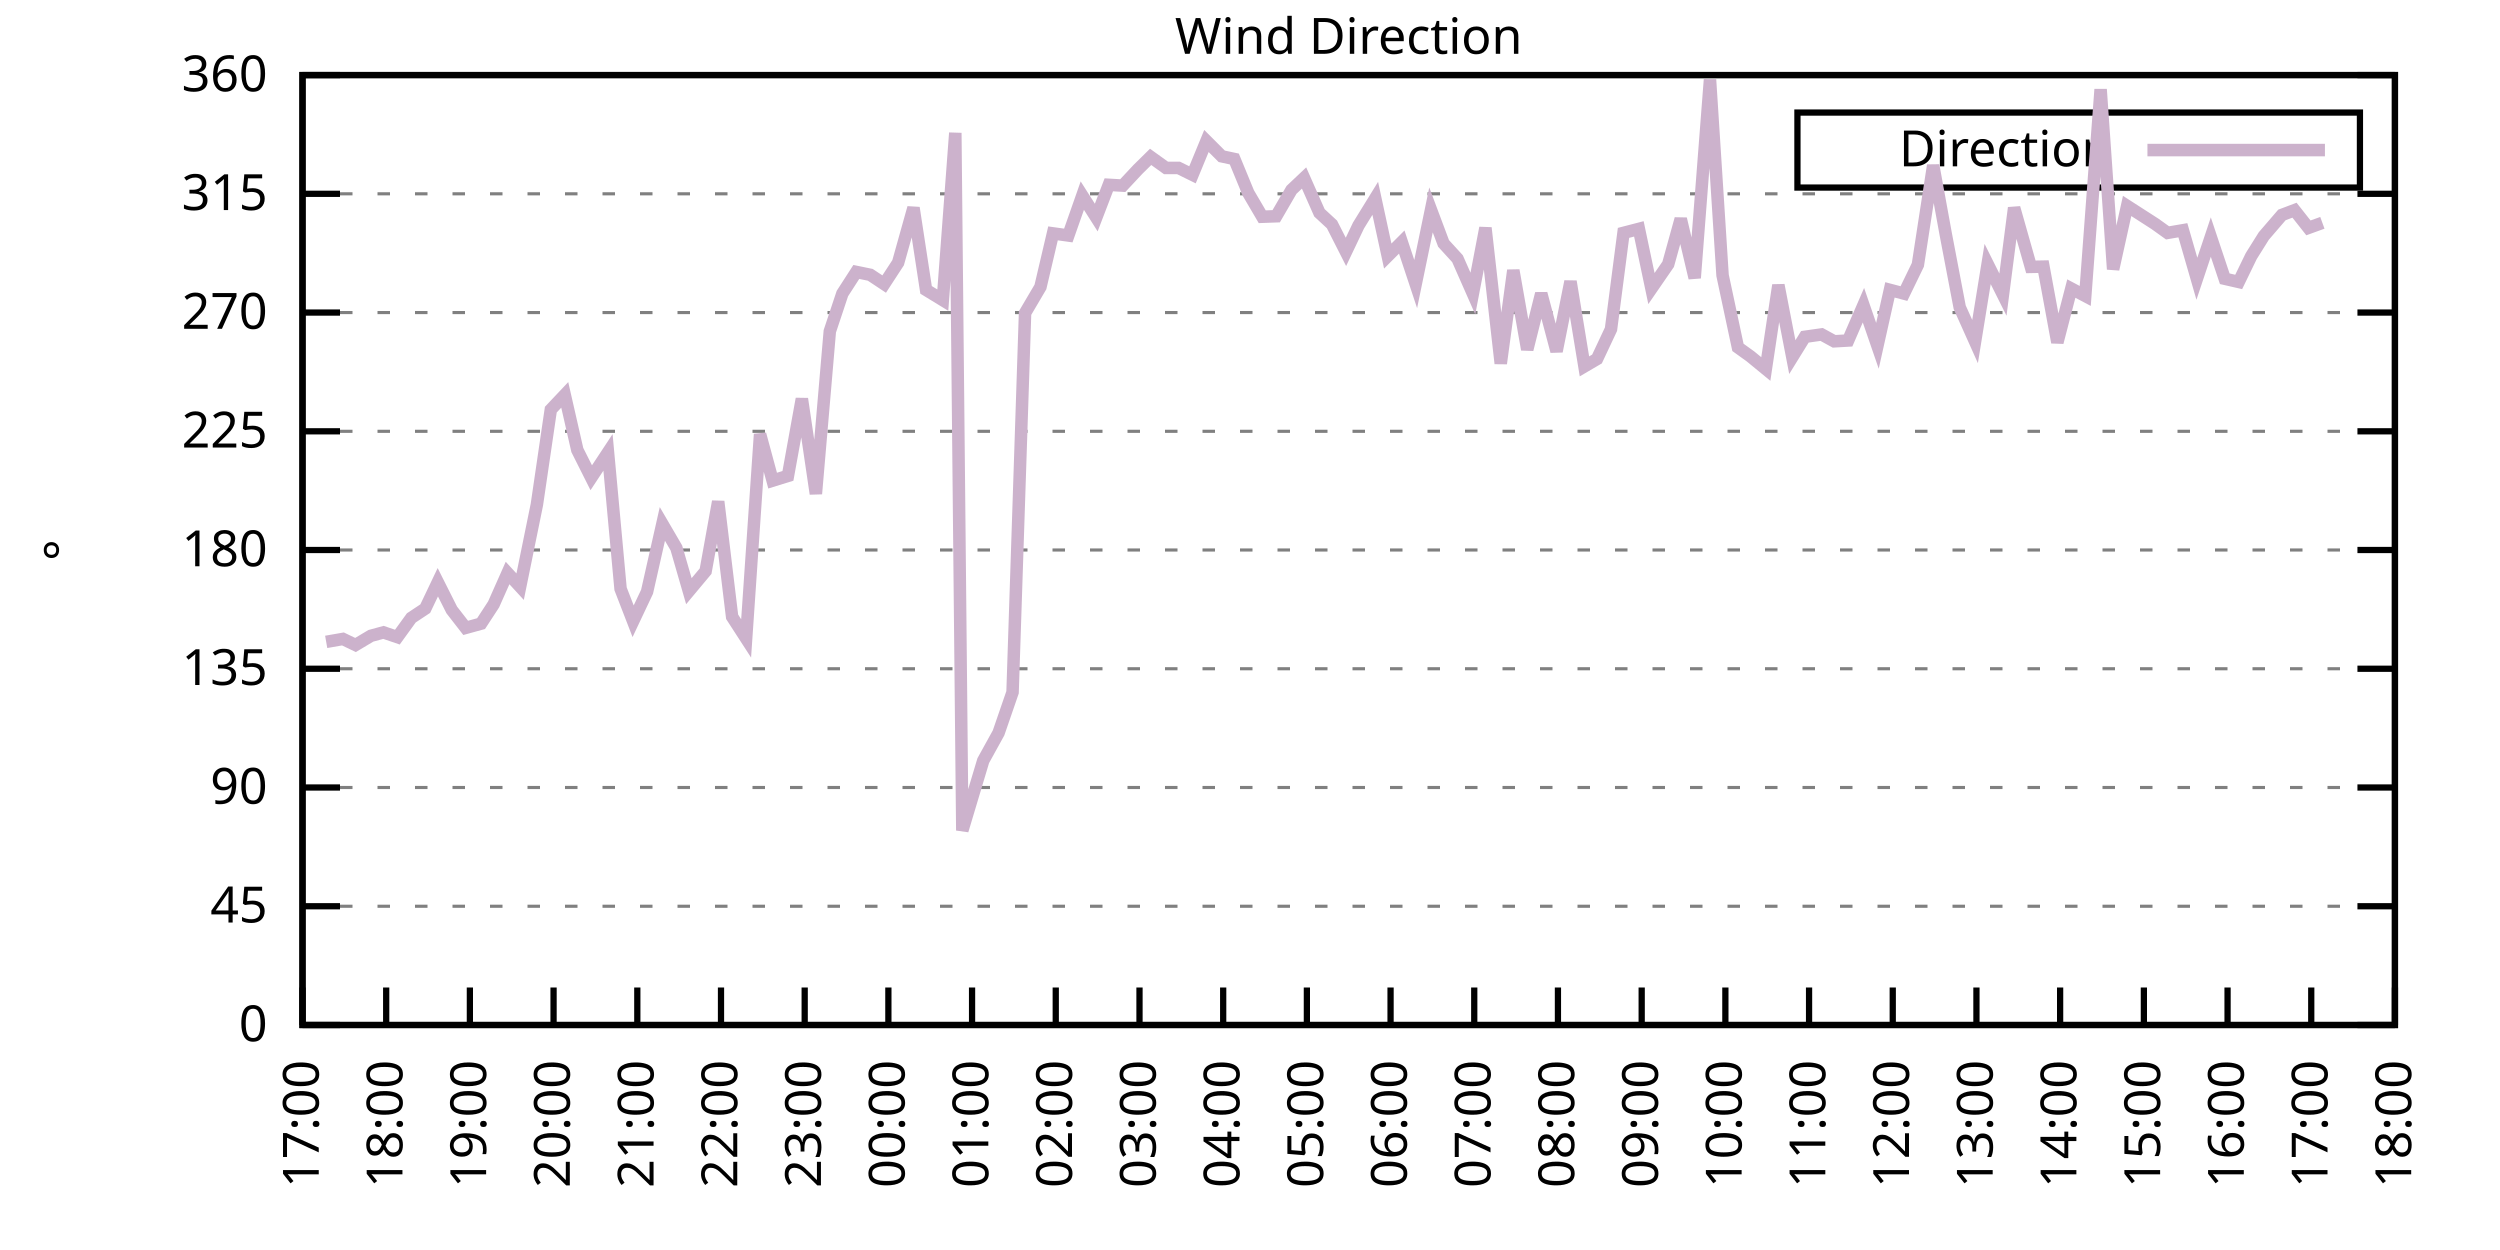
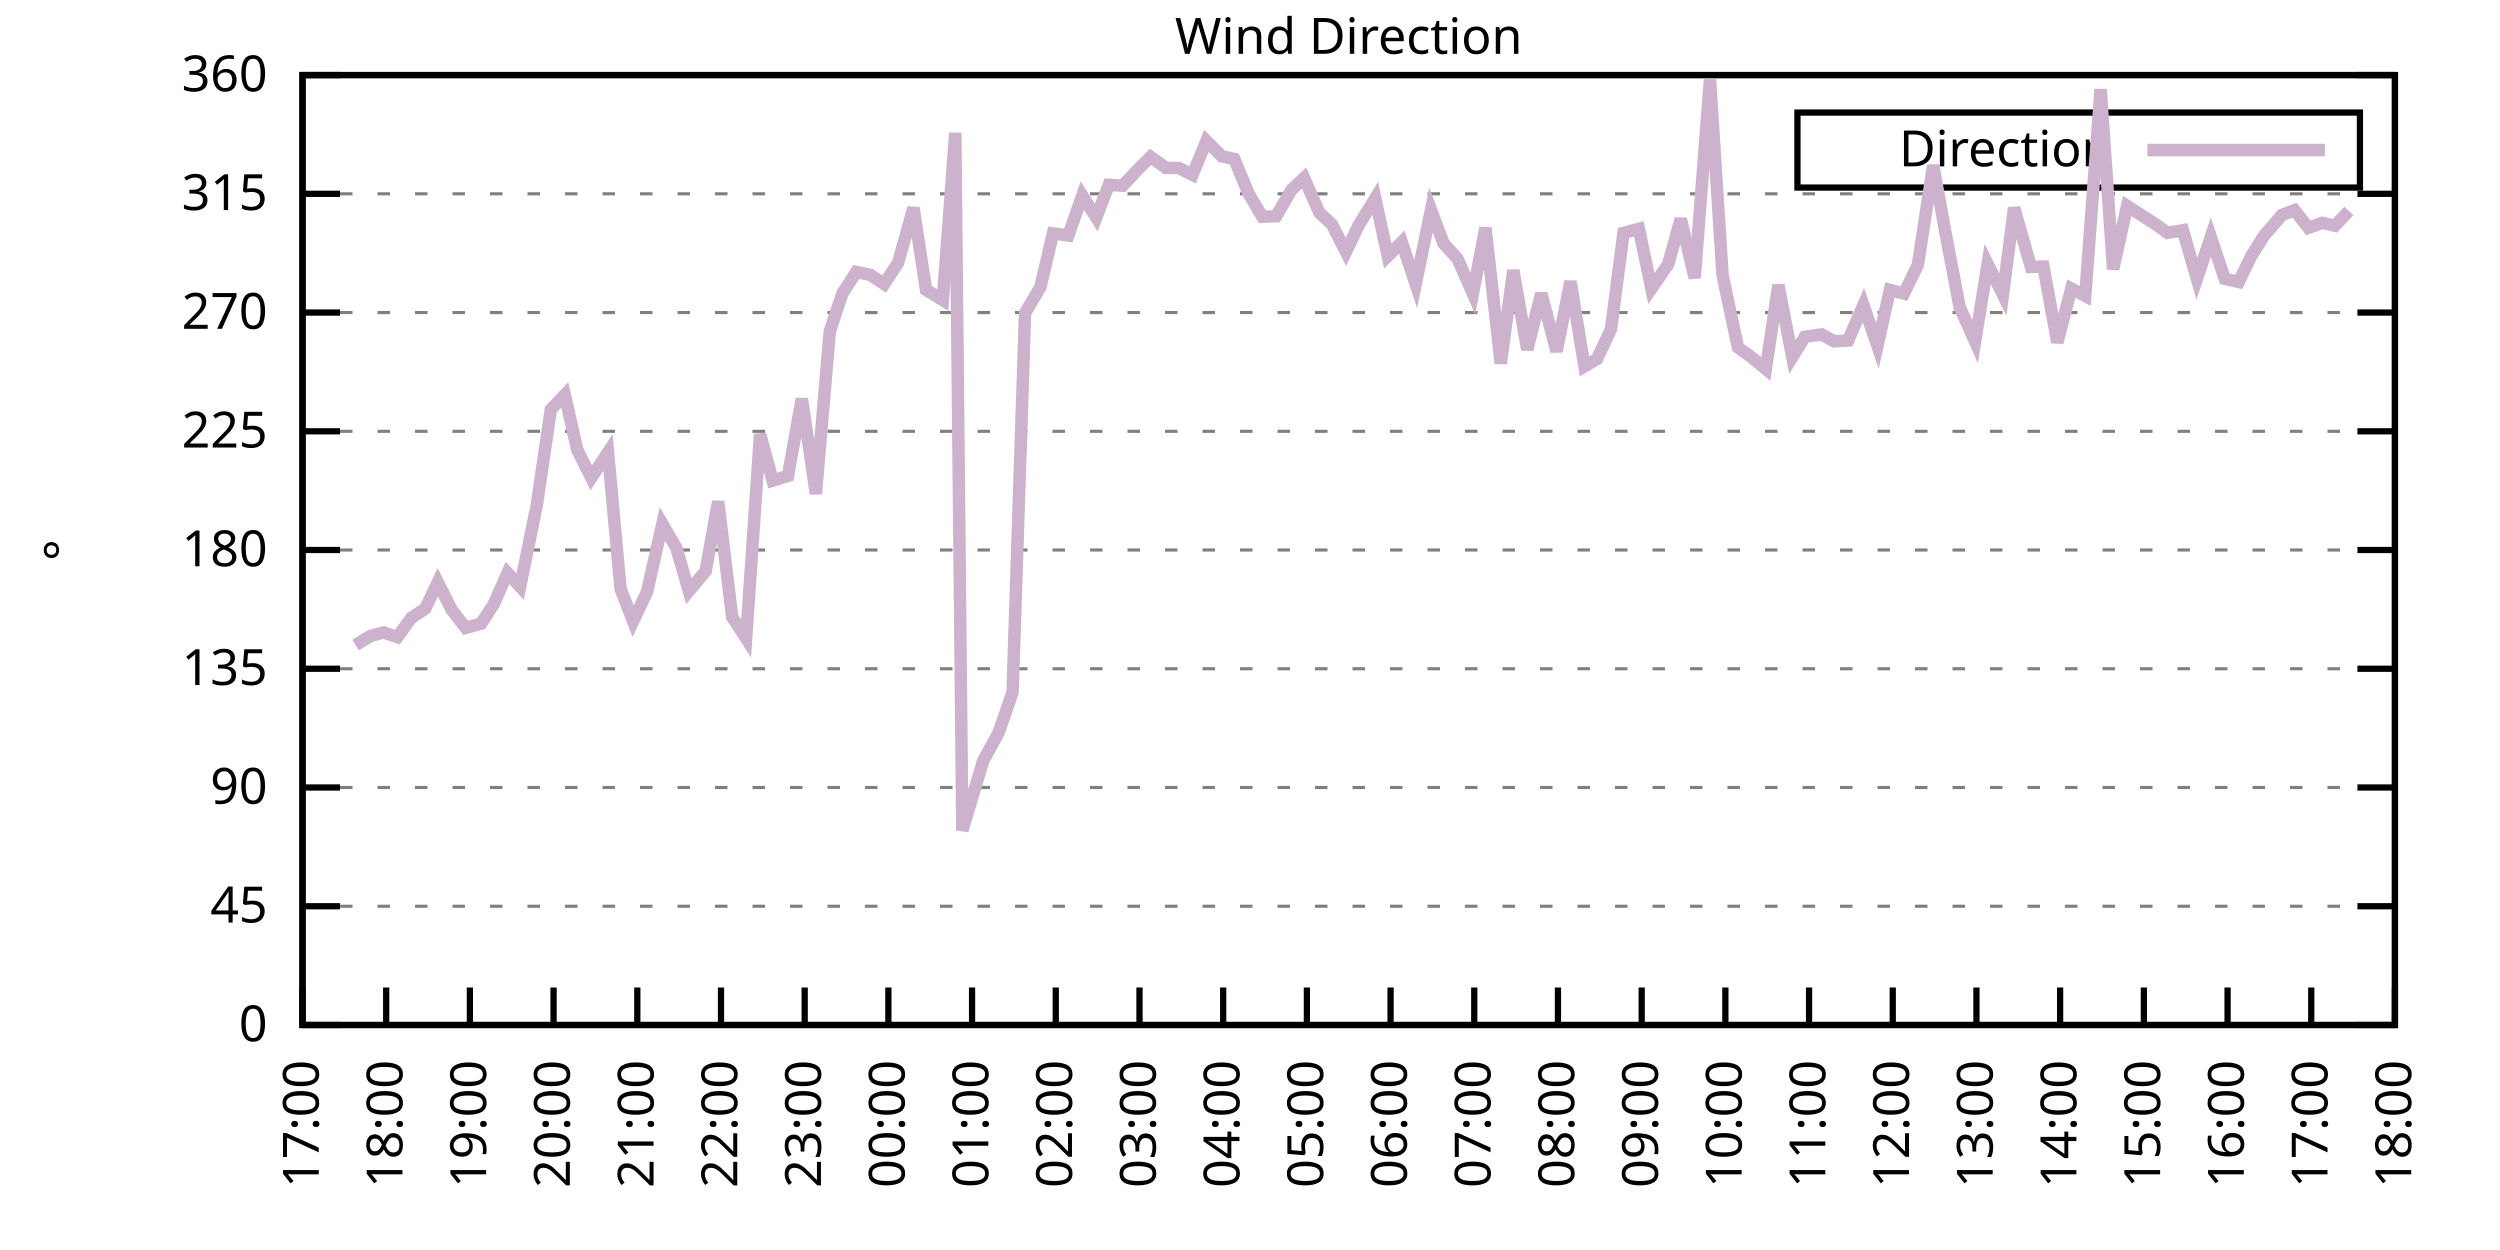
<svg xmlns="http://www.w3.org/2000/svg" xmlns:xlink="http://www.w3.org/1999/xlink" width="400" height="200" viewBox="0 0 400 200">
  <g id="gnuplot_canvas">
    <rect x="0" y="0" width="400" height="200" fill="none" />
    <defs>
      <circle id="gpDot" r="0.5" stroke-width="0.5" stroke="currentColor" />
      <path id="gpPt0" stroke-width="0.333" stroke="currentColor" d="M-1,0 h2 M0,-1 v2" />
      <path id="gpPt1" stroke-width="0.333" stroke="currentColor" d="M-1,-1 L1,1 M1,-1 L-1,1" />
      <path id="gpPt2" stroke-width="0.333" stroke="currentColor" d="M-1,0 L1,0 M0,-1 L0,1 M-1,-1 L1,1 M-1,1 L1,-1" />
      <rect id="gpPt3" stroke-width="0.333" stroke="currentColor" x="-1" y="-1" width="2" height="2" />
      <rect id="gpPt4" stroke-width="0.333" stroke="currentColor" fill="currentColor" x="-1" y="-1" width="2" height="2" />
      <circle id="gpPt5" stroke-width="0.333" stroke="currentColor" cx="0" cy="0" r="1" />
      <use xlink:href="#gpPt5" id="gpPt6" fill="currentColor" stroke="none" />
      <path id="gpPt7" stroke-width="0.333" stroke="currentColor" d="M0,-1.33 L-1.33,0.67 L1.33,0.67 z" />
      <use xlink:href="#gpPt7" id="gpPt8" fill="currentColor" stroke="none" />
      <use xlink:href="#gpPt7" id="gpPt9" stroke="currentColor" transform="rotate(180)" />
      <use xlink:href="#gpPt9" id="gpPt10" fill="currentColor" stroke="none" />
      <use xlink:href="#gpPt3" id="gpPt11" stroke="currentColor" transform="rotate(45)" />
      <use xlink:href="#gpPt11" id="gpPt12" fill="currentColor" stroke="none" />
      <path id="gpPt13" stroke-width="0.333" stroke="currentColor" d="M0,1.330 L1.265,0.411 L0.782,-1.067 L-0.782,-1.076 L-1.265,0.411 z" />
      <use xlink:href="#gpPt13" id="gpPt14" fill="currentColor" stroke="none" />
      <filter id="textbox" filterUnits="objectBoundingBox" x="0" y="0" height="1" width="1">
        <feFlood flood-color="white" flood-opacity="1" result="bgnd" />
        <feComposite in="SourceGraphic" in2="bgnd" operator="atop" />
      </filter>
      <filter id="greybox" filterUnits="objectBoundingBox" x="0" y="0" height="1" width="1">
        <feFlood flood-color="lightgrey" flood-opacity="1" result="grey" />
        <feComposite in="SourceGraphic" in2="grey" operator="atop" />
      </filter>
    </defs>
    <g fill="none" color="white" stroke="currentColor" stroke-width="1.00" stroke-linecap="butt" stroke-linejoin="miter">
</g>
    <g fill="none" color="black" stroke="currentColor" stroke-width="1.00" stroke-linecap="butt" stroke-linejoin="miter">
      <g stroke="none" shape-rendering="crispEdges">
        <polygon fill="rgb(255, 255, 255)" points="48.40,164.00 383.18,164.00 383.18,12.02 48.40,12.02 " />
      </g>
    </g>
    <g fill="none" color="black" stroke="currentColor" stroke-width="1.00" stroke-linecap="butt" stroke-linejoin="miter">
</g>
    <g fill="none" color="black" stroke="black" stroke-width="0.50" stroke-linecap="butt" stroke-linejoin="miter">
</g>
    <g fill="none" color="gray" stroke="currentColor" stroke-width="0.50" stroke-linecap="butt" stroke-linejoin="miter">
      <path stroke="gray" stroke-dasharray="2,4" class="gridline" d="M48.40,164.00 L383.19,164.00  " />
    </g>
    <g fill="none" color="gray" stroke="gray" stroke-width="1.00" stroke-linecap="butt" stroke-linejoin="miter">
</g>
    <g fill="none" color="black" stroke="currentColor" stroke-width="1.00" stroke-linecap="butt" stroke-linejoin="miter">
      <path stroke="black" d="M48.40,164.00 L54.40,164.00 M383.19,164.00 L377.19,164.00  " />
      <g transform="translate(42.80,166.60)" stroke="none" fill="black" font-family="Sans" font-size="8.00" text-anchor="end">
        <text>
          <tspan font-family="Sans"> 0</tspan>
        </text>
      </g>
    </g>
    <g fill="none" color="black" stroke="currentColor" stroke-width="1.00" stroke-linecap="butt" stroke-linejoin="miter">
</g>
    <g fill="none" color="black" stroke="black" stroke-width="0.50" stroke-linecap="butt" stroke-linejoin="miter">
</g>
    <g fill="none" color="gray" stroke="currentColor" stroke-width="0.50" stroke-linecap="butt" stroke-linejoin="miter">
      <path stroke="gray" stroke-dasharray="2,4" class="gridline" d="M48.40,145.00 L383.19,145.00  " />
    </g>
    <g fill="none" color="gray" stroke="gray" stroke-width="1.00" stroke-linecap="butt" stroke-linejoin="miter">
</g>
    <g fill="none" color="black" stroke="currentColor" stroke-width="1.00" stroke-linecap="butt" stroke-linejoin="miter">
      <path stroke="black" d="M48.40,145.00 L54.40,145.00 M383.19,145.00 L377.19,145.00  " />
      <g transform="translate(42.80,147.60)" stroke="none" fill="black" font-family="Sans" font-size="8.00" text-anchor="end">
        <text>
          <tspan font-family="Sans"> 45</tspan>
        </text>
      </g>
    </g>
    <g fill="none" color="black" stroke="currentColor" stroke-width="1.00" stroke-linecap="butt" stroke-linejoin="miter">
</g>
    <g fill="none" color="black" stroke="black" stroke-width="0.50" stroke-linecap="butt" stroke-linejoin="miter">
</g>
    <g fill="none" color="gray" stroke="currentColor" stroke-width="0.50" stroke-linecap="butt" stroke-linejoin="miter">
      <path stroke="gray" stroke-dasharray="2,4" class="gridline" d="M48.40,126.00 L383.19,126.00  " />
    </g>
    <g fill="none" color="gray" stroke="gray" stroke-width="1.00" stroke-linecap="butt" stroke-linejoin="miter">
</g>
    <g fill="none" color="black" stroke="currentColor" stroke-width="1.00" stroke-linecap="butt" stroke-linejoin="miter">
      <path stroke="black" d="M48.40,126.00 L54.40,126.00 M383.19,126.00 L377.19,126.00  " />
      <g transform="translate(42.80,128.60)" stroke="none" fill="black" font-family="Sans" font-size="8.00" text-anchor="end">
        <text>
          <tspan font-family="Sans"> 90</tspan>
        </text>
      </g>
    </g>
    <g fill="none" color="black" stroke="currentColor" stroke-width="1.00" stroke-linecap="butt" stroke-linejoin="miter">
</g>
    <g fill="none" color="black" stroke="black" stroke-width="0.50" stroke-linecap="butt" stroke-linejoin="miter">
</g>
    <g fill="none" color="gray" stroke="currentColor" stroke-width="0.50" stroke-linecap="butt" stroke-linejoin="miter">
      <path stroke="gray" stroke-dasharray="2,4" class="gridline" d="M48.40,107.00 L383.19,107.00  " />
    </g>
    <g fill="none" color="gray" stroke="gray" stroke-width="1.00" stroke-linecap="butt" stroke-linejoin="miter">
</g>
    <g fill="none" color="black" stroke="currentColor" stroke-width="1.00" stroke-linecap="butt" stroke-linejoin="miter">
      <path stroke="black" d="M48.40,107.00 L54.40,107.00 M383.19,107.00 L377.19,107.00  " />
      <g transform="translate(42.80,109.60)" stroke="none" fill="black" font-family="Sans" font-size="8.00" text-anchor="end">
        <text>
          <tspan font-family="Sans"> 135</tspan>
        </text>
      </g>
    </g>
    <g fill="none" color="black" stroke="currentColor" stroke-width="1.00" stroke-linecap="butt" stroke-linejoin="miter">
</g>
    <g fill="none" color="black" stroke="black" stroke-width="0.50" stroke-linecap="butt" stroke-linejoin="miter">
</g>
    <g fill="none" color="gray" stroke="currentColor" stroke-width="0.50" stroke-linecap="butt" stroke-linejoin="miter">
      <path stroke="gray" stroke-dasharray="2,4" class="gridline" d="M48.40,88.00 L383.19,88.00  " />
    </g>
    <g fill="none" color="gray" stroke="gray" stroke-width="1.00" stroke-linecap="butt" stroke-linejoin="miter">
</g>
    <g fill="none" color="black" stroke="currentColor" stroke-width="1.00" stroke-linecap="butt" stroke-linejoin="miter">
      <path stroke="black" d="M48.40,88.00 L54.40,88.00 M383.19,88.00 L377.19,88.00  " />
      <g transform="translate(42.80,90.60)" stroke="none" fill="black" font-family="Sans" font-size="8.00" text-anchor="end">
        <text>
          <tspan font-family="Sans"> 180</tspan>
        </text>
      </g>
    </g>
    <g fill="none" color="black" stroke="currentColor" stroke-width="1.00" stroke-linecap="butt" stroke-linejoin="miter">
</g>
    <g fill="none" color="black" stroke="black" stroke-width="0.50" stroke-linecap="butt" stroke-linejoin="miter">
</g>
    <g fill="none" color="gray" stroke="currentColor" stroke-width="0.50" stroke-linecap="butt" stroke-linejoin="miter">
      <path stroke="gray" stroke-dasharray="2,4" class="gridline" d="M48.40,69.01 L383.19,69.01  " />
    </g>
    <g fill="none" color="gray" stroke="gray" stroke-width="1.00" stroke-linecap="butt" stroke-linejoin="miter">
</g>
    <g fill="none" color="black" stroke="currentColor" stroke-width="1.00" stroke-linecap="butt" stroke-linejoin="miter">
      <path stroke="black" d="M48.40,69.01 L54.40,69.01 M383.19,69.01 L377.19,69.01  " />
      <g transform="translate(42.80,71.61)" stroke="none" fill="black" font-family="Sans" font-size="8.00" text-anchor="end">
        <text>
          <tspan font-family="Sans"> 225</tspan>
        </text>
      </g>
    </g>
    <g fill="none" color="black" stroke="currentColor" stroke-width="1.00" stroke-linecap="butt" stroke-linejoin="miter">
</g>
    <g fill="none" color="black" stroke="black" stroke-width="0.50" stroke-linecap="butt" stroke-linejoin="miter">
</g>
    <g fill="none" color="gray" stroke="currentColor" stroke-width="0.50" stroke-linecap="butt" stroke-linejoin="miter">
      <path stroke="gray" stroke-dasharray="2,4" class="gridline" d="M48.40,50.01 L383.19,50.01  " />
    </g>
    <g fill="none" color="gray" stroke="gray" stroke-width="1.00" stroke-linecap="butt" stroke-linejoin="miter">
</g>
    <g fill="none" color="black" stroke="currentColor" stroke-width="1.00" stroke-linecap="butt" stroke-linejoin="miter">
      <path stroke="black" d="M48.40,50.01 L54.40,50.01 M383.19,50.01 L377.19,50.01  " />
      <g transform="translate(42.80,52.61)" stroke="none" fill="black" font-family="Sans" font-size="8.00" text-anchor="end">
        <text>
          <tspan font-family="Sans"> 270</tspan>
        </text>
      </g>
    </g>
    <g fill="none" color="black" stroke="currentColor" stroke-width="1.00" stroke-linecap="butt" stroke-linejoin="miter">
</g>
    <g fill="none" color="black" stroke="black" stroke-width="0.50" stroke-linecap="butt" stroke-linejoin="miter">
</g>
    <g fill="none" color="gray" stroke="currentColor" stroke-width="0.50" stroke-linecap="butt" stroke-linejoin="miter">
      <path stroke="gray" stroke-dasharray="2,4" class="gridline" d="M48.40,31.01 L383.19,31.01  " />
    </g>
    <g fill="none" color="gray" stroke="gray" stroke-width="1.00" stroke-linecap="butt" stroke-linejoin="miter">
</g>
    <g fill="none" color="black" stroke="currentColor" stroke-width="1.00" stroke-linecap="butt" stroke-linejoin="miter">
      <path stroke="black" d="M48.40,31.01 L54.40,31.01 M383.19,31.01 L377.19,31.01  " />
      <g transform="translate(42.80,33.61)" stroke="none" fill="black" font-family="Sans" font-size="8.00" text-anchor="end">
        <text>
          <tspan font-family="Sans"> 315</tspan>
        </text>
      </g>
    </g>
    <g fill="none" color="black" stroke="currentColor" stroke-width="1.00" stroke-linecap="butt" stroke-linejoin="miter">
</g>
    <g fill="none" color="black" stroke="black" stroke-width="0.50" stroke-linecap="butt" stroke-linejoin="miter">
</g>
    <g fill="none" color="gray" stroke="currentColor" stroke-width="0.50" stroke-linecap="butt" stroke-linejoin="miter">
      <path stroke="gray" stroke-dasharray="2,4" class="gridline" d="M48.40,12.01 L383.19,12.01  " />
    </g>
    <g fill="none" color="gray" stroke="gray" stroke-width="1.00" stroke-linecap="butt" stroke-linejoin="miter">
</g>
    <g fill="none" color="black" stroke="currentColor" stroke-width="1.00" stroke-linecap="butt" stroke-linejoin="miter">
      <path stroke="black" d="M48.40,12.01 L54.40,12.01 M383.19,12.01 L377.19,12.01  " />
      <g transform="translate(42.80,14.61)" stroke="none" fill="black" font-family="Sans" font-size="8.00" text-anchor="end">
        <text>
          <tspan font-family="Sans"> 360</tspan>
        </text>
      </g>
    </g>
    <g fill="none" color="black" stroke="currentColor" stroke-width="1.00" stroke-linecap="butt" stroke-linejoin="miter">
      <path stroke="black" d="M48.40,164.00 L48.40,158.00  " />
      <g transform="translate(51.00,169.60) rotate(270.00)" stroke="none" fill="black" font-family="Sans" font-size="8.00" text-anchor="end">
        <text>
          <tspan font-family="Sans">17:00</tspan>
        </text>
      </g>
    </g>
    <g fill="none" color="black" stroke="currentColor" stroke-width="1.00" stroke-linecap="butt" stroke-linejoin="miter">
      <path stroke="black" d="M61.79,164.00 L61.79,158.00  " />
      <g transform="translate(64.39,169.60) rotate(270.00)" stroke="none" fill="black" font-family="Sans" font-size="8.00" text-anchor="end">
        <text>
          <tspan font-family="Sans">18:00</tspan>
        </text>
      </g>
    </g>
    <g fill="none" color="black" stroke="currentColor" stroke-width="1.00" stroke-linecap="butt" stroke-linejoin="miter">
      <path stroke="black" d="M75.18,164.00 L75.18,158.00  " />
      <g transform="translate(77.78,169.60) rotate(270.00)" stroke="none" fill="black" font-family="Sans" font-size="8.00" text-anchor="end">
        <text>
          <tspan font-family="Sans">19:00</tspan>
        </text>
      </g>
    </g>
    <g fill="none" color="black" stroke="currentColor" stroke-width="1.00" stroke-linecap="butt" stroke-linejoin="miter">
      <path stroke="black" d="M88.57,164.00 L88.57,158.00  " />
      <g transform="translate(91.17,169.60) rotate(270.00)" stroke="none" fill="black" font-family="Sans" font-size="8.00" text-anchor="end">
        <text>
          <tspan font-family="Sans">20:00</tspan>
        </text>
      </g>
    </g>
    <g fill="none" color="black" stroke="currentColor" stroke-width="1.00" stroke-linecap="butt" stroke-linejoin="miter">
      <path stroke="black" d="M101.97,164.00 L101.97,158.00  " />
      <g transform="translate(104.57,169.60) rotate(270.00)" stroke="none" fill="black" font-family="Sans" font-size="8.00" text-anchor="end">
        <text>
          <tspan font-family="Sans">21:00</tspan>
        </text>
      </g>
    </g>
    <g fill="none" color="black" stroke="currentColor" stroke-width="1.00" stroke-linecap="butt" stroke-linejoin="miter">
      <path stroke="black" d="M115.36,164.00 L115.36,158.00  " />
      <g transform="translate(117.96,169.60) rotate(270.00)" stroke="none" fill="black" font-family="Sans" font-size="8.00" text-anchor="end">
        <text>
          <tspan font-family="Sans">22:00</tspan>
        </text>
      </g>
    </g>
    <g fill="none" color="black" stroke="currentColor" stroke-width="1.00" stroke-linecap="butt" stroke-linejoin="miter">
      <path stroke="black" d="M128.75,164.00 L128.75,158.00  " />
      <g transform="translate(131.35,169.60) rotate(270.00)" stroke="none" fill="black" font-family="Sans" font-size="8.00" text-anchor="end">
        <text>
          <tspan font-family="Sans">23:00</tspan>
        </text>
      </g>
    </g>
    <g fill="none" color="black" stroke="currentColor" stroke-width="1.00" stroke-linecap="butt" stroke-linejoin="miter">
      <path stroke="black" d="M142.14,164.00 L142.14,158.00  " />
      <g transform="translate(144.74,169.60) rotate(270.00)" stroke="none" fill="black" font-family="Sans" font-size="8.00" text-anchor="end">
        <text>
          <tspan font-family="Sans">00:00</tspan>
        </text>
      </g>
    </g>
    <g fill="none" color="black" stroke="currentColor" stroke-width="1.00" stroke-linecap="butt" stroke-linejoin="miter">
      <path stroke="black" d="M155.53,164.00 L155.53,158.00  " />
      <g transform="translate(158.13,169.60) rotate(270.00)" stroke="none" fill="black" font-family="Sans" font-size="8.00" text-anchor="end">
        <text>
          <tspan font-family="Sans">01:00</tspan>
        </text>
      </g>
    </g>
    <g fill="none" color="black" stroke="currentColor" stroke-width="1.00" stroke-linecap="butt" stroke-linejoin="miter">
      <path stroke="black" d="M168.92,164.00 L168.92,158.00  " />
      <g transform="translate(171.52,169.60) rotate(270.00)" stroke="none" fill="black" font-family="Sans" font-size="8.00" text-anchor="end">
        <text>
          <tspan font-family="Sans">02:00</tspan>
        </text>
      </g>
    </g>
    <g fill="none" color="black" stroke="currentColor" stroke-width="1.00" stroke-linecap="butt" stroke-linejoin="miter">
      <path stroke="black" d="M182.32,164.00 L182.32,158.00  " />
      <g transform="translate(184.92,169.60) rotate(270.00)" stroke="none" fill="black" font-family="Sans" font-size="8.00" text-anchor="end">
        <text>
          <tspan font-family="Sans">03:00</tspan>
        </text>
      </g>
    </g>
    <g fill="none" color="black" stroke="currentColor" stroke-width="1.00" stroke-linecap="butt" stroke-linejoin="miter">
      <path stroke="black" d="M195.71,164.00 L195.71,158.00  " />
      <g transform="translate(198.31,169.60) rotate(270.00)" stroke="none" fill="black" font-family="Sans" font-size="8.00" text-anchor="end">
        <text>
          <tspan font-family="Sans">04:00</tspan>
        </text>
      </g>
    </g>
    <g fill="none" color="black" stroke="currentColor" stroke-width="1.00" stroke-linecap="butt" stroke-linejoin="miter">
      <path stroke="black" d="M209.10,164.00 L209.10,158.00  " />
      <g transform="translate(211.70,169.60) rotate(270.00)" stroke="none" fill="black" font-family="Sans" font-size="8.00" text-anchor="end">
        <text>
          <tspan font-family="Sans">05:00</tspan>
        </text>
      </g>
    </g>
    <g fill="none" color="black" stroke="currentColor" stroke-width="1.00" stroke-linecap="butt" stroke-linejoin="miter">
      <path stroke="black" d="M222.49,164.00 L222.49,158.00  " />
      <g transform="translate(225.09,169.60) rotate(270.00)" stroke="none" fill="black" font-family="Sans" font-size="8.00" text-anchor="end">
        <text>
          <tspan font-family="Sans">06:00</tspan>
        </text>
      </g>
    </g>
    <g fill="none" color="black" stroke="currentColor" stroke-width="1.00" stroke-linecap="butt" stroke-linejoin="miter">
      <path stroke="black" d="M235.88,164.00 L235.88,158.00  " />
      <g transform="translate(238.48,169.60) rotate(270.00)" stroke="none" fill="black" font-family="Sans" font-size="8.00" text-anchor="end">
        <text>
          <tspan font-family="Sans">07:00</tspan>
        </text>
      </g>
    </g>
    <g fill="none" color="black" stroke="currentColor" stroke-width="1.00" stroke-linecap="butt" stroke-linejoin="miter">
      <path stroke="black" d="M249.27,164.00 L249.27,158.00  " />
      <g transform="translate(251.87,169.60) rotate(270.00)" stroke="none" fill="black" font-family="Sans" font-size="8.00" text-anchor="end">
        <text>
          <tspan font-family="Sans">08:00</tspan>
        </text>
      </g>
    </g>
    <g fill="none" color="black" stroke="currentColor" stroke-width="1.00" stroke-linecap="butt" stroke-linejoin="miter">
      <path stroke="black" d="M262.67,164.00 L262.67,158.00  " />
      <g transform="translate(265.27,169.60) rotate(270.00)" stroke="none" fill="black" font-family="Sans" font-size="8.00" text-anchor="end">
        <text>
          <tspan font-family="Sans">09:00</tspan>
        </text>
      </g>
    </g>
    <g fill="none" color="black" stroke="currentColor" stroke-width="1.00" stroke-linecap="butt" stroke-linejoin="miter">
      <path stroke="black" d="M276.06,164.00 L276.06,158.00  " />
      <g transform="translate(278.66,169.60) rotate(270.00)" stroke="none" fill="black" font-family="Sans" font-size="8.00" text-anchor="end">
        <text>
          <tspan font-family="Sans">10:00</tspan>
        </text>
      </g>
    </g>
    <g fill="none" color="black" stroke="currentColor" stroke-width="1.00" stroke-linecap="butt" stroke-linejoin="miter">
      <path stroke="black" d="M289.45,164.00 L289.45,158.00  " />
      <g transform="translate(292.05,169.60) rotate(270.00)" stroke="none" fill="black" font-family="Sans" font-size="8.00" text-anchor="end">
        <text>
          <tspan font-family="Sans">11:00</tspan>
        </text>
      </g>
    </g>
    <g fill="none" color="black" stroke="currentColor" stroke-width="1.00" stroke-linecap="butt" stroke-linejoin="miter">
      <path stroke="black" d="M302.84,164.00 L302.84,158.00  " />
      <g transform="translate(305.44,169.60) rotate(270.00)" stroke="none" fill="black" font-family="Sans" font-size="8.00" text-anchor="end">
        <text>
          <tspan font-family="Sans">12:00</tspan>
        </text>
      </g>
    </g>
    <g fill="none" color="black" stroke="currentColor" stroke-width="1.00" stroke-linecap="butt" stroke-linejoin="miter">
      <path stroke="black" d="M316.23,164.00 L316.23,158.00  " />
      <g transform="translate(318.83,169.60) rotate(270.00)" stroke="none" fill="black" font-family="Sans" font-size="8.00" text-anchor="end">
        <text>
          <tspan font-family="Sans">13:00</tspan>
        </text>
      </g>
    </g>
    <g fill="none" color="black" stroke="currentColor" stroke-width="1.00" stroke-linecap="butt" stroke-linejoin="miter">
      <path stroke="black" d="M329.62,164.00 L329.62,158.00  " />
      <g transform="translate(332.22,169.60) rotate(270.00)" stroke="none" fill="black" font-family="Sans" font-size="8.00" text-anchor="end">
        <text>
          <tspan font-family="Sans">14:00</tspan>
        </text>
      </g>
    </g>
    <g fill="none" color="black" stroke="currentColor" stroke-width="1.00" stroke-linecap="butt" stroke-linejoin="miter">
      <path stroke="black" d="M343.02,164.00 L343.02,158.00  " />
      <g transform="translate(345.62,169.60) rotate(270.00)" stroke="none" fill="black" font-family="Sans" font-size="8.00" text-anchor="end">
        <text>
          <tspan font-family="Sans">15:00</tspan>
        </text>
      </g>
    </g>
    <g fill="none" color="black" stroke="currentColor" stroke-width="1.00" stroke-linecap="butt" stroke-linejoin="miter">
      <path stroke="black" d="M356.41,164.00 L356.41,158.00  " />
      <g transform="translate(359.01,169.60) rotate(270.00)" stroke="none" fill="black" font-family="Sans" font-size="8.00" text-anchor="end">
        <text>
          <tspan font-family="Sans">16:00</tspan>
        </text>
      </g>
    </g>
    <g fill="none" color="black" stroke="currentColor" stroke-width="1.00" stroke-linecap="butt" stroke-linejoin="miter">
      <path stroke="black" d="M369.80,164.00 L369.80,158.00  " />
      <g transform="translate(372.40,169.60) rotate(270.00)" stroke="none" fill="black" font-family="Sans" font-size="8.00" text-anchor="end">
        <text>
          <tspan font-family="Sans">17:00</tspan>
        </text>
      </g>
    </g>
    <g fill="none" color="black" stroke="currentColor" stroke-width="1.00" stroke-linecap="butt" stroke-linejoin="miter">
      <path stroke="black" d="M383.19,164.00 L383.19,158.00  " />
      <g transform="translate(385.79,169.60) rotate(270.00)" stroke="none" fill="black" font-family="Sans" font-size="8.00" text-anchor="end">
        <text>
          <tspan font-family="Sans">18:00</tspan>
        </text>
      </g>
    </g>
    <g fill="none" color="black" stroke="currentColor" stroke-width="1.00" stroke-linecap="butt" stroke-linejoin="miter">
</g>
    <g fill="none" color="black" stroke="currentColor" stroke-width="1.00" stroke-linecap="butt" stroke-linejoin="miter">
      <path stroke="black" d="M48.40,12.01 L48.40,164.00 L383.19,164.00 L383.19,12.01 L48.40,12.01 Z  " />
    </g>
    <g fill="none" color="black" stroke="currentColor" stroke-width="1.00" stroke-linecap="butt" stroke-linejoin="miter">
</g>
    <g fill="none" color="black" stroke="currentColor" stroke-width="1.00" stroke-linecap="butt" stroke-linejoin="miter">
      <path stroke="black" d="M287.59,30.01 L287.59,18.01 L377.59,18.01 L377.59,30.01 L287.59,30.01 Z  " />
    </g>
    <g id="Wind_direction_plot_1">
      <g fill="none" color="white" stroke="black" stroke-width="2.00" stroke-linecap="butt" stroke-linejoin="miter">
</g>
      <g fill="none" color="black" stroke="currentColor" stroke-width="2.00" stroke-linecap="butt" stroke-linejoin="miter">
        <g transform="translate(337.99,26.61)" stroke="none" fill="black" font-family="Sans" font-size="8.00" text-anchor="end">
          <text>
            <tspan font-family="Sans">Direction</tspan>
          </text>
        </g>
      </g>
      <g fill="none" color="black" stroke="currentColor" stroke-width="2.00" stroke-linecap="butt" stroke-linejoin="miter">
-         <path stroke="rgb(204, 178, 204)" d="M343.59,24.01 L371.99,24.01 M52.19,102.70 L54.87,102.23 L56.88,103.20 L59.34,101.73 L61.35,101.18 L63.58,101.94   L65.81,98.86 L68.04,97.38 L70.05,93.16 L72.28,97.59 L74.51,100.46 L76.97,99.78 L78.98,96.70 L81.21,91.68   L83.22,93.87 L85.90,80.74 L88.13,65.54 L90.36,63.18 L92.37,72.00 L94.60,76.44 L97.28,72.38 L99.29,94.21   L101.30,99.40 L103.53,94.68 L105.98,83.83 L108.22,87.67 L110.22,94.59 L112.90,91.38 L114.91,80.24 L117.14,98.69   L119.38,102.15 L121.61,69.47 L123.62,76.90 L126.07,76.14 L128.30,63.81 L130.54,79.01 L132.77,53.01 L134.78,46.97   L137.01,43.51 L139.24,43.97 L141.47,45.45 L143.70,42.03 L146.16,33.25 L148.17,46.38 L150.85,48.02 L152.85,21.26   L153.97,132.88 L157.32,121.70 L159.77,117.26 L162.01,110.76 L164.01,50.09 L166.47,45.91 L168.48,37.34 L170.93,37.68   L173.17,31.30 L175.40,34.81 L177.41,29.57 L179.64,29.70 L182.09,27.08 L184.10,25.10 L186.56,26.87 L188.57,26.87   L190.80,27.97 L193.03,22.56 L195.48,25.01 L197.49,25.44 L199.73,30.88 L201.96,34.68 L204.19,34.60 L206.64,30.38   L208.65,28.48 L211.11,34.05 L213.12,35.91 L215.35,40.30 L217.36,36.08 L220.04,31.73 L222.04,40.97 L224.28,38.73   L226.51,45.45 L228.96,33.58 L230.97,38.95 L233.20,41.39 L235.66,46.97 L237.67,36.46 L240.12,58.16 L242.13,43.25   L244.36,55.92 L246.60,46.97 L249.05,56.21 L251.28,45.03 L253.51,58.62 L255.52,57.44 L257.76,52.67 L259.76,37.26   L262.22,36.62 L264.23,46.17 L266.91,42.28 L268.92,35.02 L271.15,44.48 L273.60,12.73 L275.61,44.05 L278.07,55.58   L280.07,57.02 L282.53,59.04 L284.54,45.62 L286.77,57.14 L288.78,53.89 L291.46,53.51 L293.47,54.61 L295.70,54.48   L298.15,48.83 L300.39,55.33 L302.39,46.38 L304.63,46.97 L306.86,42.37 L309.31,26.45 L311.32,37.47 L313.55,49.16   L316.01,54.65 L318.02,42.24 L320.47,47.14 L322.26,33.25 L324.94,42.70 L326.95,42.66 L329.18,54.78 L331.41,46.17   L333.64,47.35 L336.10,14.29 L338.10,43.08 L340.34,32.95 L344.80,35.82 L346.81,37.26 L349.26,36.84 L351.50,44.60   L353.73,37.93 L355.96,44.60 L358.19,45.11 L360.20,40.97 L362.21,37.76 L365.11,34.39 L367.12,33.63 L369.35,36.46   L371.58,35.65  " />
+         <path stroke="rgb(204, 178, 204)" d="M343.59,24.01 L371.99,24.01 M56.88,103.20 L59.34,101.73 L61.35,101.18 L63.58,101.94 L65.81,98.86 L68.04,97.38   L70.05,93.16 L72.28,97.59 L74.51,100.46 L76.97,99.78 L78.98,96.70 L81.21,91.68 L83.22,93.87 L85.90,80.74   L88.13,65.54 L90.36,63.18 L92.37,72.00 L94.60,76.44 L97.28,72.38 L99.29,94.21 L101.30,99.40 L103.53,94.68   L105.98,83.83 L108.22,87.67 L110.22,94.59 L112.90,91.38 L114.91,80.24 L117.14,98.69 L119.38,102.15 L121.61,69.47   L123.62,76.90 L126.07,76.14 L128.30,63.81 L130.54,79.01 L132.77,53.01 L134.78,46.97 L137.01,43.51 L139.24,43.97   L141.47,45.45 L143.70,42.03 L146.16,33.25 L148.17,46.38 L150.85,48.02 L152.85,21.26 L153.97,132.88 L157.32,121.70   L159.77,117.26 L162.01,110.76 L164.01,50.09 L166.47,45.91 L168.48,37.34 L170.93,37.68 L173.17,31.30 L175.40,34.81   L177.41,29.57 L179.64,29.70 L182.09,27.08 L184.10,25.10 L186.56,26.87 L188.57,26.87 L190.80,27.97 L193.03,22.56   L195.48,25.01 L197.49,25.44 L199.73,30.88 L201.96,34.68 L204.19,34.60 L206.64,30.38 L208.65,28.48 L211.11,34.05   L213.12,35.91 L215.35,40.30 L217.36,36.08 L220.04,31.73 L222.04,40.97 L224.28,38.73 L226.51,45.45 L228.96,33.58   L230.97,38.95 L233.20,41.39 L235.66,46.97 L237.67,36.46 L240.12,58.16 L242.13,43.25 L244.36,55.92 L246.60,46.97   L249.05,56.21 L251.28,45.03 L253.51,58.62 L255.52,57.44 L257.76,52.67 L259.76,37.26 L262.22,36.62 L264.23,46.17   L266.91,42.28 L268.92,35.02 L271.15,44.48 L273.60,12.73 L275.61,44.05 L278.07,55.58 L280.07,57.02 L282.53,59.04   L284.54,45.62 L286.77,57.14 L288.78,53.89 L291.46,53.51 L293.47,54.61 L295.70,54.48 L298.15,48.83 L300.39,55.33   L302.39,46.38 L304.63,46.97 L306.86,42.37 L309.31,26.45 L311.32,37.47 L313.55,49.16 L316.01,54.65 L318.02,42.24   L320.47,47.14 L322.26,33.25 L324.94,42.70 L326.95,42.66 L329.18,54.78 L331.41,46.17 L333.64,47.35 L336.10,14.29   L338.10,43.08 L340.34,32.95 L344.80,35.82 L346.81,37.26 L349.26,36.84 L351.50,44.60 L353.73,37.93 L355.96,44.60   L358.19,45.11 L360.20,40.97 L362.21,37.76 L365.11,34.39 L367.12,33.63 L369.35,36.46 L371.58,35.65 L373.59,36.12   L375.82,33.75  " />
      </g>
    </g>
    <g fill="none" color="black" stroke="currentColor" stroke-width="2.00" stroke-linecap="butt" stroke-linejoin="miter">
</g>
    <g fill="none" color="black" stroke="black" stroke-width="1.00" stroke-linecap="butt" stroke-linejoin="miter">
</g>
    <g fill="none" color="black" stroke="currentColor" stroke-width="1.00" stroke-linecap="butt" stroke-linejoin="miter">
      <path stroke="black" d="M48.40,12.01 L48.40,164.00 L383.19,164.00 L383.19,12.01 L48.40,12.01 Z  " />
      <g transform="translate(12.80,88.01) rotate(270.00)" stroke="none" fill="black" font-family="Sans" font-size="8.00" text-anchor="middle">
        <text>
          <tspan font-family="Sans">°</tspan>
        </text>
      </g>
    </g>
    <g fill="none" color="black" stroke="currentColor" stroke-width="1.00" stroke-linecap="butt" stroke-linejoin="miter">
</g>
    <g fill="none" color="black" stroke="currentColor" stroke-width="1.00" stroke-linecap="butt" stroke-linejoin="miter">
      <g transform="translate(215.79,8.61)" stroke="none" fill="black" font-family="Sans" font-size="8.00" text-anchor="middle">
        <text>
          <tspan font-family="Sans">Wind Direction</tspan>
        </text>
      </g>
    </g>
    <g fill="none" color="black" stroke="currentColor" stroke-width="1.00" stroke-linecap="butt" stroke-linejoin="miter">
</g>
  </g>
</svg>
